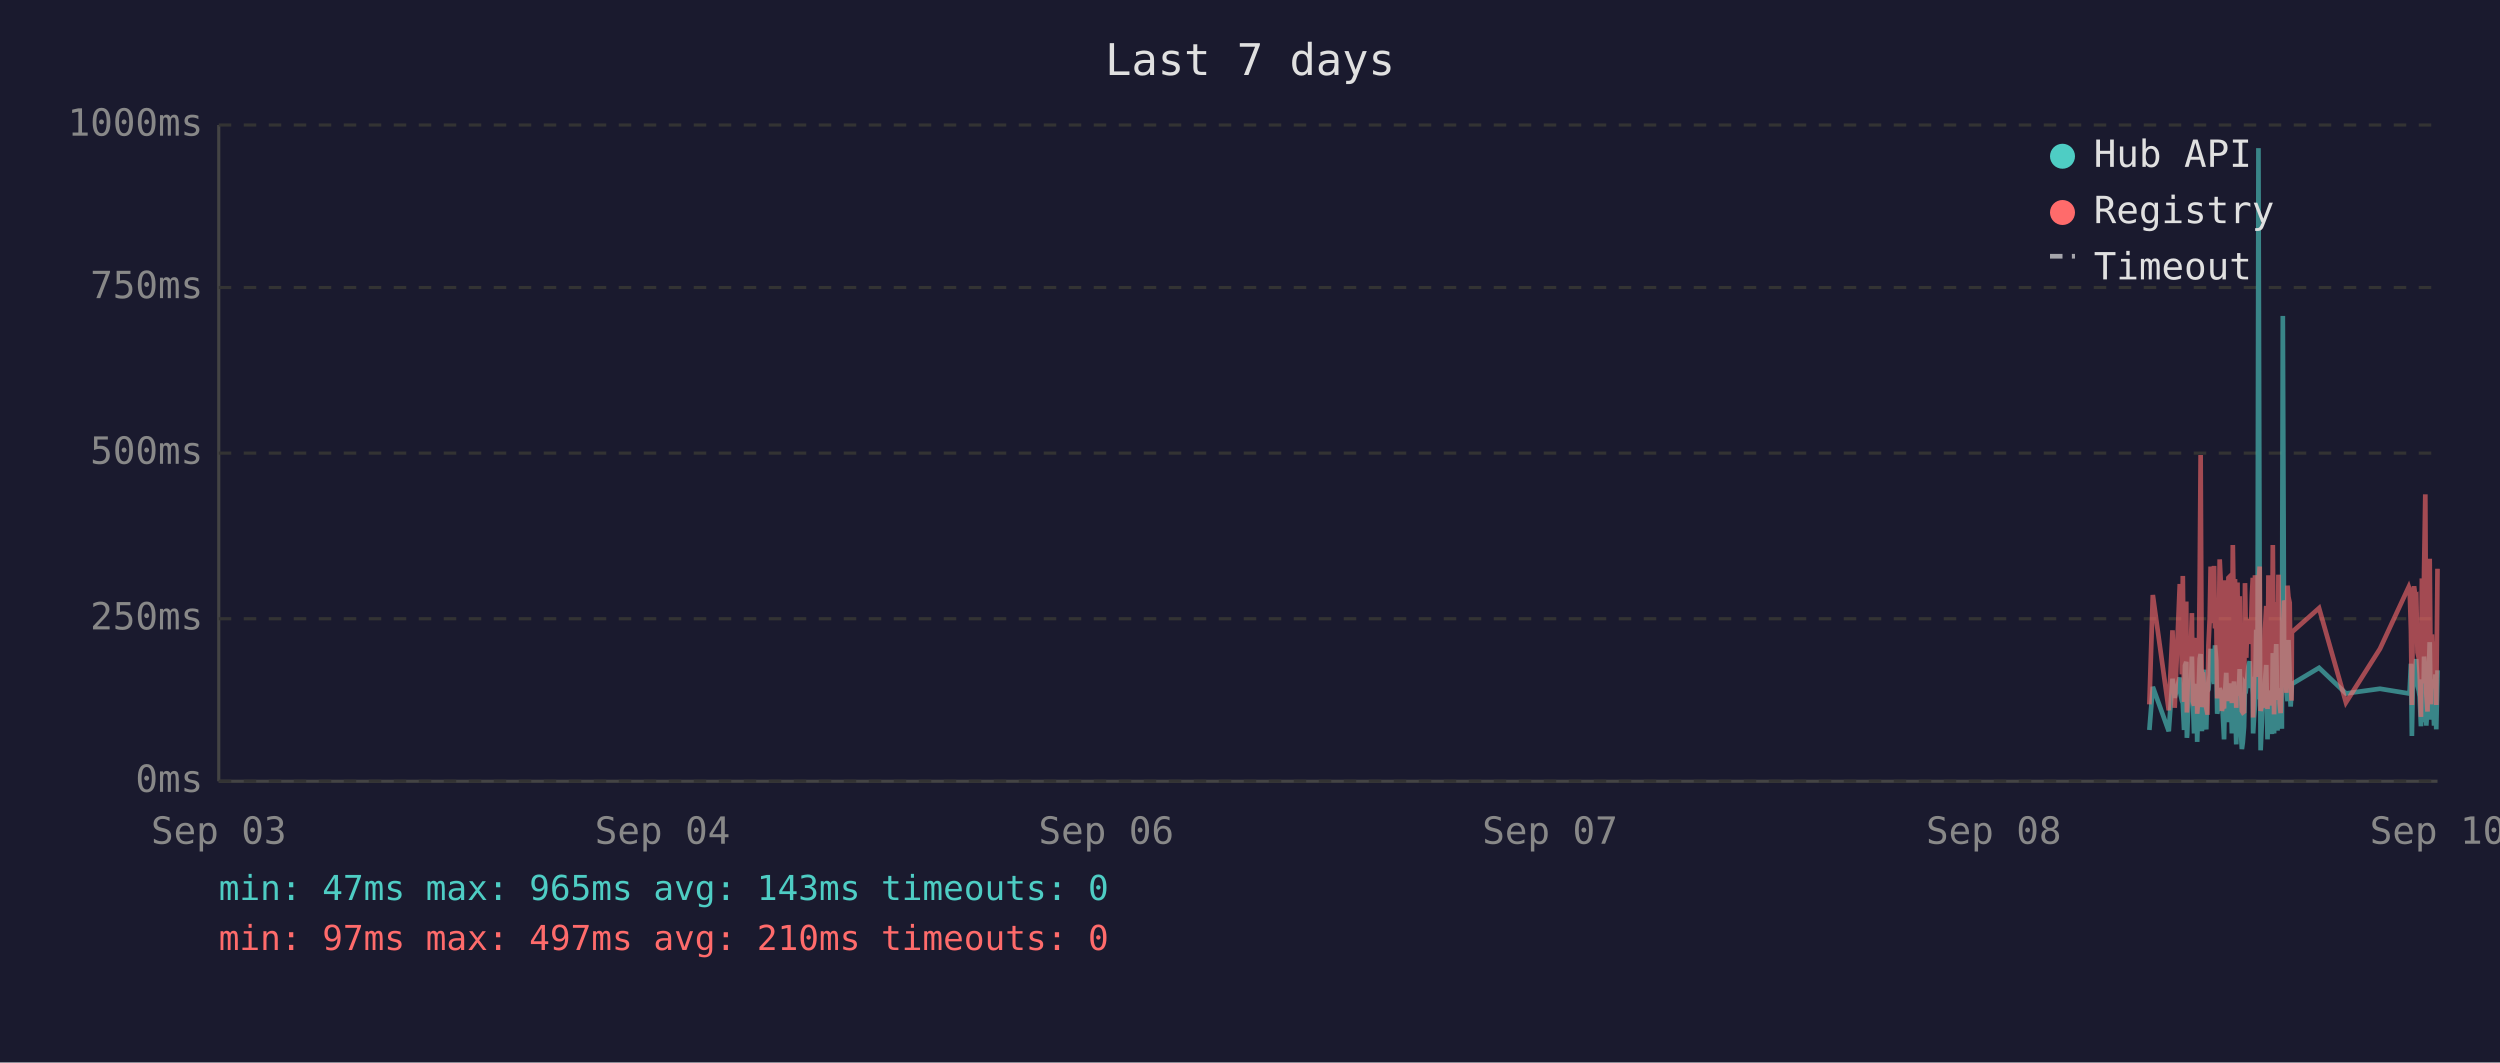
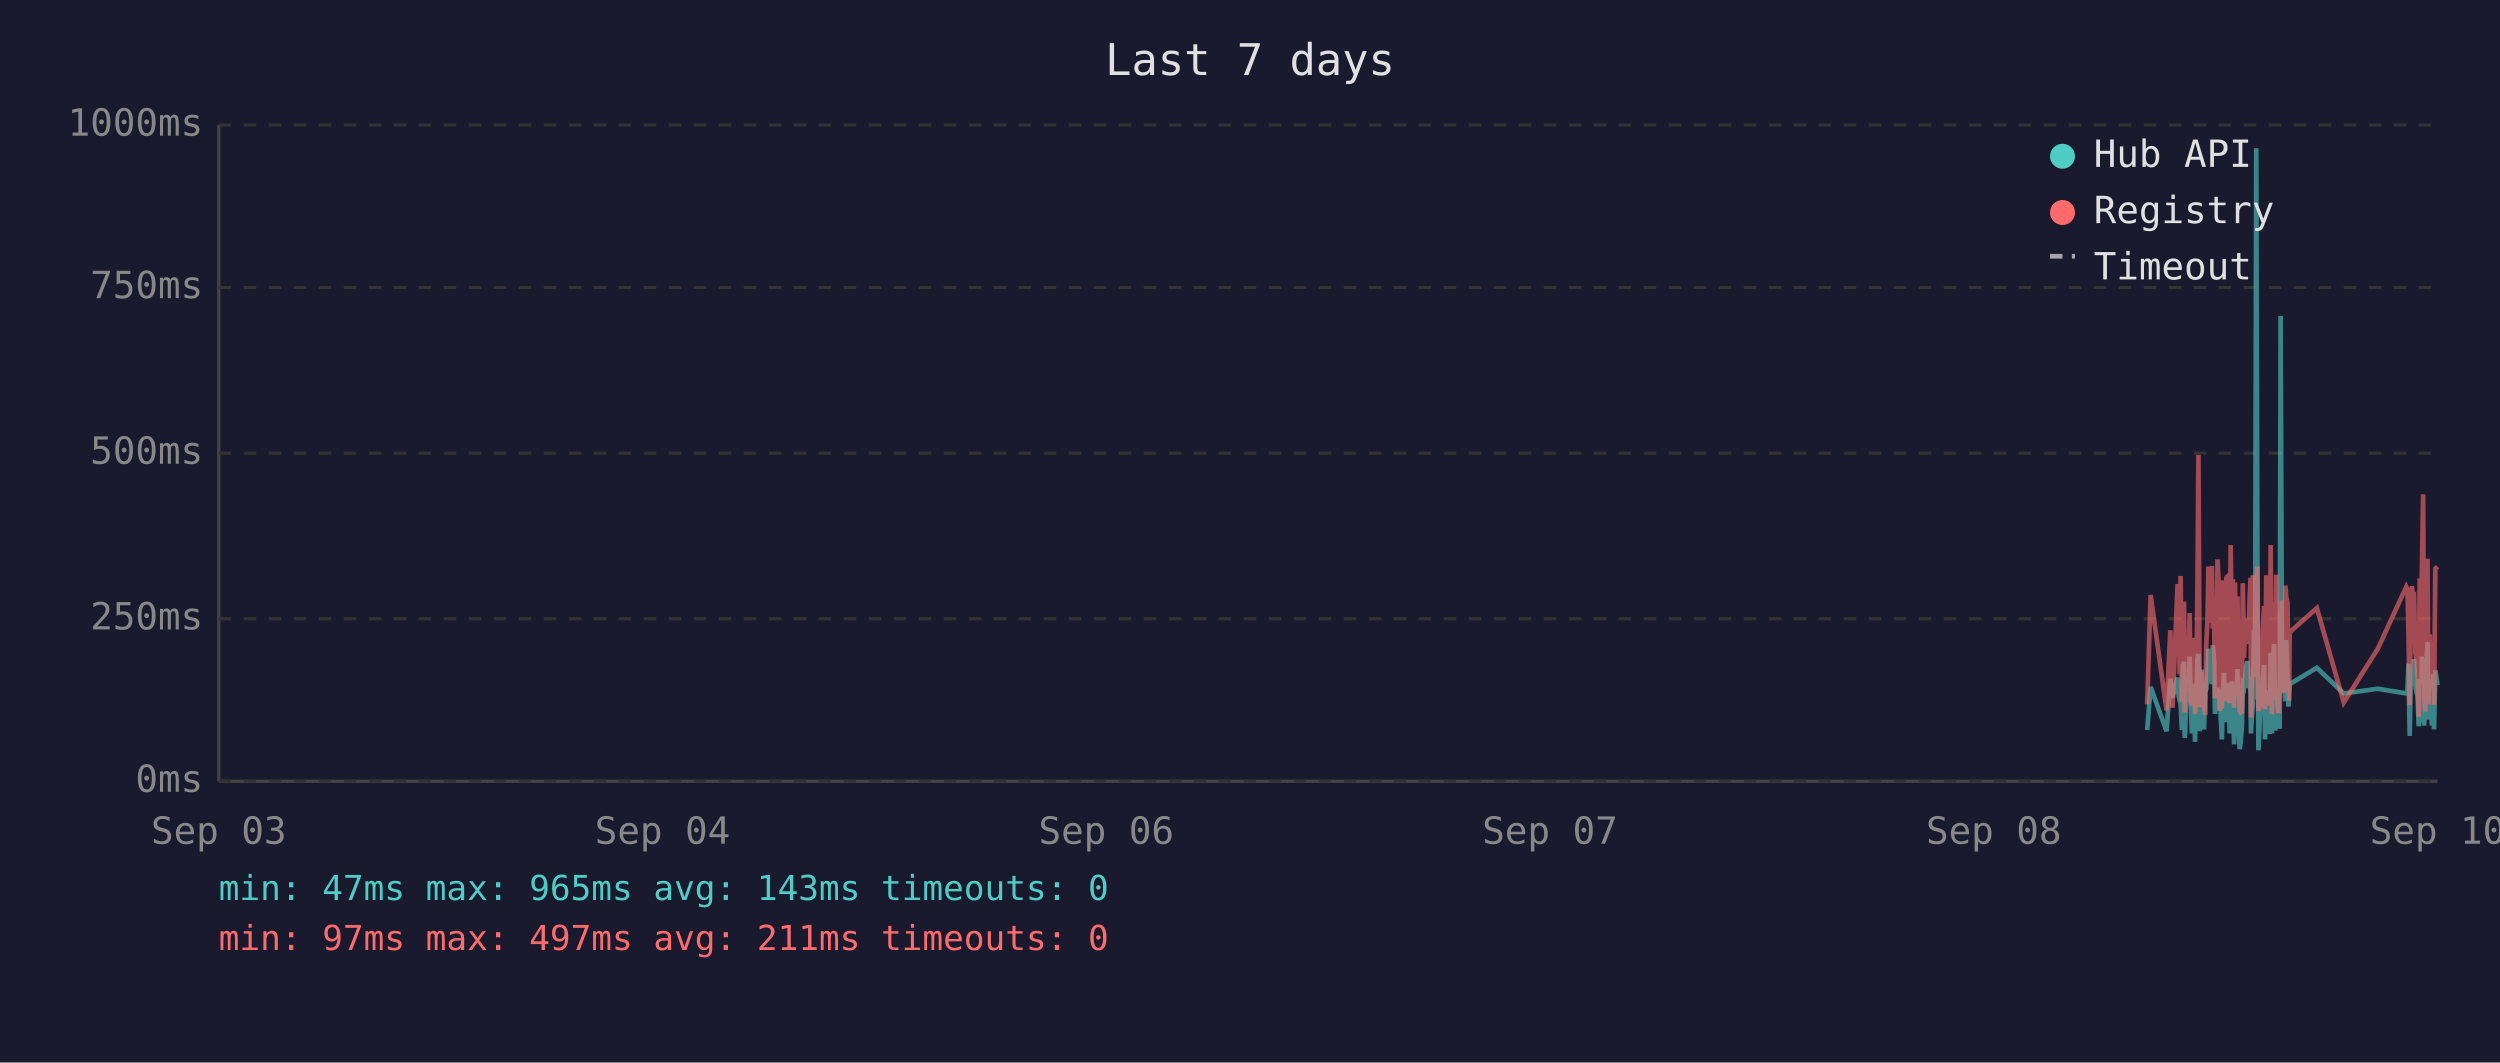
<svg xmlns="http://www.w3.org/2000/svg" viewBox="0 0 800 340" font-family="monospace" font-size="12">
  <rect width="800" height="340" fill="#1a1a2e" />
  <text x="400" y="24" fill="#e0e0e0" font-size="14" text-anchor="middle">Last 7 days</text>
  <line x1="70" y1="40" x2="70" y2="250" stroke="#444" stroke-width="1" />
  <line x1="70" y1="250" x2="780" y2="250" stroke="#444" stroke-width="1" />
  <line x1="70" y1="250" x2="780" y2="250" stroke="#333" stroke-width="1" stroke-dasharray="4" />
  <text x="65" y="250" fill="#888" text-anchor="end" dominant-baseline="middle">0ms</text>
  <line x1="70" y1="198" x2="780" y2="198" stroke="#333" stroke-width="1" stroke-dasharray="4" />
  <text x="65" y="198" fill="#888" text-anchor="end" dominant-baseline="middle">250ms</text>
  <line x1="70" y1="145" x2="780" y2="145" stroke="#333" stroke-width="1" stroke-dasharray="4" />
  <text x="65" y="145" fill="#888" text-anchor="end" dominant-baseline="middle">500ms</text>
  <line x1="70" y1="92" x2="780" y2="92" stroke="#333" stroke-width="1" stroke-dasharray="4" />
  <text x="65" y="92" fill="#888" text-anchor="end" dominant-baseline="middle">750ms</text>
  <line x1="70" y1="40" x2="780" y2="40" stroke="#333" stroke-width="1" stroke-dasharray="4" />
  <text x="65" y="40" fill="#888" text-anchor="end" dominant-baseline="middle">1000ms</text>
  <text x="70" y="270" fill="#888" text-anchor="middle">Sep 03</text>
  <text x="212" y="270" fill="#888" text-anchor="middle">Sep 04</text>
  <text x="354" y="270" fill="#888" text-anchor="middle">Sep 06</text>
  <text x="496" y="270" fill="#888" text-anchor="middle">Sep 07</text>
  <text x="638" y="270" fill="#888" text-anchor="middle">Sep 08</text>
  <text x="780" y="270" fill="#888" text-anchor="middle">Sep 10</text>
-   <polyline points="687.8,233.6 688.9,219.8 694.0,234.0 695.2,217.2 695.9,223.3 697.5,216.8 697.8,222.3 698.2,224.2 698.5,225.0 698.9,233.6 699.2,213.0 699.6,211.8 699.8,236.1 699.9,235.1 700.3,223.8 700.7,221.2 701.0,222.3 701.4,210.1 701.7,223.3 702.1,234.7 702.4,220.6 702.8,218.9 703.1,237.4 703.5,223.1 703.9,210.9 704.2,209.3 704.6,234.0 704.9,217.0 705.3,214.3 705.6,230.9 706.0,233.4 706.3,220.6 706.4,221.2 706.7,220.6 707.1,215.8 707.4,207.6 707.8,216.6 708.1,213.9 708.5,218.9 708.8,206.5 709.2,211.4 709.5,228.4 709.9,226.1 710.3,220.2 710.6,221.2 711.0,221.9 711.3,228.8 711.7,236.6 712.0,221.9 712.4,215.3 712.8,231.1 713.1,221.9 713.5,221.2 713.8,218.7 714.2,234.7 714.5,221.2 714.9,218.1 715.2,223.1 715.6,238.2 716.0,220.8 716.3,224.8 716.7,214.1 717.0,232.6 717.4,239.7 717.7,237.6 718.1,232.6 718.4,219.1 718.8,219.8 719.1,217.2 719.5,213.2 719.9,211.6 720.2,220.2 720.6,216.6 720.9,222.5 721.0,234.7 721.3,229.4 721.6,225.6 722.0,201.5 722.4,223.8 722.7,47.4 723.1,196.0 723.4,240.1 723.8,231.1 724.1,221.0 724.5,225.0 724.8,217.9 725.2,212.8 725.6,236.6 725.9,222.7 726.3,222.9 726.6,221.0 727.0,234.9 727.3,209.0 727.7,234.7 728.1,213.5 728.4,206.1 728.8,233.8 729.1,220.2 729.5,230.7 729.8,223.8 730.2,233.2 730.5,101.1 730.9,207.2 731.3,217.9 731.6,218.9 732.0,224.4 732.3,204.8 732.7,216.6 733.0,226.1 733.3,221.2 733.4,218.9 742.1,213.7 750.7,221.9 761.6,220.4 770.8,221.9 771.1,221.0 771.5,212.4 771.8,235.5 772.2,214.1 772.5,215.3 772.9,214.3 773.2,210.9 773.6,219.5 774.0,221.0 774.3,222.9 774.7,232.4 775.0,217.4 775.4,231.1 775.7,210.1 776.1,216.0 776.4,232.2 776.8,226.1 777.2,216.2 777.5,205.5 777.9,230.3 778.2,217.4 778.6,224.4 778.9,232.2 779.3,215.8 779.6,233.4 780.0,214.5" fill="none" stroke="#4ecdc4" stroke-width="1.5" opacity="0.6" />
-   <polyline points="687.8,225.4 688.9,190.4 694.0,227.3 695.2,201.7 695.9,226.5 697.5,187.6 697.8,187.6 698.2,215.8 698.5,184.3 698.9,224.6 699.2,206.3 699.6,192.5 699.8,228.0 699.9,225.8 700.3,209.0 700.7,204.0 701.0,209.0 701.4,196.2 701.7,224.4 702.1,225.8 702.4,206.1 702.8,204.2 703.1,228.4 703.5,222.3 703.9,186.0 704.2,145.6 704.6,226.3 704.9,215.1 705.3,226.3 705.6,224.2 706.0,226.5 706.3,228.0 706.4,228.0 706.7,206.5 707.1,198.1 707.4,181.3 707.8,193.1 708.1,199.4 708.5,181.1 708.8,201.1 709.2,196.7 709.5,223.5 709.9,214.9 710.3,179.0 710.6,185.3 711.0,227.5 711.3,225.8 711.7,226.7 712.0,185.7 712.4,209.5 712.8,224.4 713.1,184.9 713.5,184.5 713.8,206.3 714.2,225.0 714.5,174.4 714.9,200.7 715.2,185.3 715.6,226.5 716.0,186.4 716.3,222.7 716.7,190.8 717.0,216.6 717.4,227.5 717.7,228.0 718.1,227.7 718.4,186.6 718.8,210.5 719.1,200.2 719.5,200.4 719.9,198.1 720.2,206.1 720.6,190.4 720.9,184.9 721.0,229.6 721.3,217.7 721.6,184.1 722.0,188.3 722.4,216.6 722.7,187.8 723.1,181.3 723.4,227.5 723.8,225.6 724.1,207.4 724.5,226.5 724.8,201.3 725.2,193.9 725.6,226.9 725.9,184.1 726.3,209.0 726.6,185.5 727.0,225.8 727.3,174.4 727.7,228.6 728.1,192.7 728.4,197.5 728.8,224.0 729.1,183.9 729.5,225.0 729.8,228.2 730.2,216.0 730.5,209.9 730.9,192.2 731.3,193.3 731.6,221.7 732.0,187.4 732.3,191.0 732.7,192.9 733.0,217.2 733.3,224.2 733.4,202.3 742.1,194.6 750.7,224.8 761.6,207.6 770.8,187.8 771.1,188.7 771.5,201.7 771.8,225.6 772.2,191.0 772.5,187.6 772.9,190.8 773.2,190.6 773.6,208.8 774.0,210.5 774.3,216.0 774.7,229.4 775.0,185.1 775.4,218.7 775.7,182.8 776.1,158.2 776.4,221.7 776.8,227.7 777.2,191.8 777.5,178.8 777.9,225.4 778.2,203.0 778.6,219.5 778.9,219.3 779.3,205.3 779.6,225.6 780.0,182.0" fill="none" stroke="#ff6b6b" stroke-width="1.5" opacity="0.6" />
+   <polyline points="687.1,233.6 688.2,219.8 693.3,234.0 694.5,217.2 695.2,223.3 696.8,216.8 697.1,222.3 697.5,224.2 697.8,225.0 698.2,233.6 698.5,213.0 698.9,211.8 699.1,236.1 699.2,235.1 699.6,223.8 699.9,221.2 700.3,222.3 700.7,210.1 701.0,223.3 701.4,234.7 701.7,220.6 702.1,218.9 702.4,237.4 702.8,223.1 703.2,210.9 703.5,209.3 703.9,234.0 704.2,217.0 704.6,214.3 704.9,230.9 705.3,233.4 705.6,220.6 705.7,221.2 706.0,220.6 706.4,215.8 706.7,207.6 707.1,216.6 707.4,213.9 707.8,218.9 708.1,206.5 708.5,211.4 708.8,228.4 709.2,226.1 709.6,220.2 709.9,221.2 710.3,221.9 710.6,228.8 711.0,236.6 711.3,221.9 711.7,215.3 712.0,231.1 712.4,221.9 712.8,221.2 713.1,218.7 713.5,234.7 713.8,221.2 714.2,218.1 714.5,223.1 714.9,238.2 715.2,220.8 715.6,224.8 716.0,214.1 716.3,232.6 716.7,239.7 717.0,237.6 717.4,232.6 717.7,219.1 718.1,219.8 718.4,217.2 718.8,213.2 719.2,211.6 719.5,220.2 719.9,216.6 720.2,222.5 720.3,234.7 720.6,229.4 720.9,225.6 721.3,201.5 721.6,223.8 722.0,47.4 722.4,196.0 722.7,240.1 723.1,231.1 723.4,221.0 723.8,225.0 724.1,217.9 724.5,212.8 724.8,236.6 725.2,222.7 725.6,222.9 725.9,221.0 726.3,234.9 726.6,209.0 727.0,234.7 727.4,213.5 727.7,206.1 728.1,233.8 728.4,220.2 728.8,230.7 729.1,223.8 729.5,233.2 729.8,101.1 730.2,207.2 730.5,217.9 730.9,218.9 731.3,224.4 731.6,204.8 732.0,216.6 732.3,226.1 732.5,221.2 732.7,218.9 741.4,213.7 750.0,221.9 760.9,220.4 770.0,221.9 770.4,221.0 770.7,212.4 771.1,235.5 771.5,214.1 771.8,215.3 772.2,214.3 772.5,210.9 772.9,219.5 773.2,221.0 773.6,222.9 774.0,232.4 774.3,217.4 774.7,231.1 775.0,210.1 775.4,216.0 775.7,232.2 776.1,226.1 776.4,216.2 776.8,205.5 777.1,230.3 777.5,217.4 777.9,224.4 778.2,232.2 778.6,215.8 778.9,233.4 779.3,214.5 780.0,219.3" fill="none" stroke="#4ecdc4" stroke-width="1.5" opacity="0.6" />
+   <polyline points="687.1,225.4 688.2,190.4 693.3,227.3 694.5,201.7 695.2,226.5 696.8,187.6 697.1,187.6 697.5,215.8 697.8,184.3 698.2,224.6 698.5,206.3 698.9,192.5 699.1,228.0 699.2,225.8 699.6,209.0 699.9,204.0 700.3,209.0 700.7,196.2 701.0,224.4 701.4,225.8 701.7,206.1 702.1,204.2 702.4,228.4 702.8,222.3 703.2,186.0 703.5,145.6 703.9,226.3 704.2,215.1 704.6,226.3 704.9,224.2 705.3,226.5 705.6,228.0 705.7,228.0 706.0,206.5 706.4,198.1 706.7,181.3 707.1,193.1 707.4,199.4 707.8,181.1 708.1,201.1 708.5,196.7 708.8,223.5 709.2,214.9 709.6,179.0 709.9,185.3 710.3,227.5 710.6,225.8 711.0,226.7 711.3,185.7 711.7,209.5 712.0,224.4 712.4,184.9 712.8,184.5 713.1,206.3 713.5,225.0 713.8,174.4 714.2,200.7 714.5,185.3 714.9,226.5 715.2,186.4 715.6,222.7 716.0,190.8 716.3,216.6 716.7,227.5 717.0,228.0 717.4,227.7 717.7,186.6 718.1,210.5 718.4,200.2 718.8,200.4 719.2,198.1 719.5,206.1 719.9,190.4 720.2,184.9 720.3,229.6 720.6,217.7 720.9,184.1 721.3,188.3 721.6,216.6 722.0,187.8 722.4,181.3 722.7,227.5 723.1,225.6 723.4,207.4 723.8,226.5 724.1,201.3 724.5,193.9 724.8,226.9 725.2,184.1 725.6,209.0 725.9,185.5 726.3,225.8 726.6,174.4 727.0,228.6 727.4,192.7 727.7,197.5 728.1,224.0 728.4,183.9 728.8,225.0 729.1,228.2 729.5,216.0 729.8,209.9 730.2,192.2 730.5,193.3 730.9,221.7 731.3,187.4 731.6,191.0 732.0,192.9 732.3,217.2 732.5,224.2 732.7,202.3 741.4,194.6 750.0,224.8 760.9,207.6 770.0,187.8 770.4,188.7 770.7,201.7 771.1,225.6 771.5,191.0 771.8,187.6 772.2,190.8 772.5,190.6 772.9,208.8 773.2,210.5 773.6,216.0 774.0,229.4 774.3,185.1 774.7,218.7 775.0,182.8 775.4,158.2 775.7,221.7 776.1,227.7 776.4,191.8 776.8,178.8 777.1,225.4 777.5,203.0 777.9,219.5 778.2,219.3 778.6,205.3 778.9,225.6 779.3,182.0 780.0,181.3" fill="none" stroke="#ff6b6b" stroke-width="1.5" opacity="0.6" />
  <circle cx="660" cy="50" r="4" fill="#4ecdc4" />
  <text x="670" y="50" fill="#e0e0e0" dominant-baseline="middle">Hub API</text>
  <circle cx="660" cy="68" r="4" fill="#ff6b6b" />
  <text x="670" y="68" fill="#e0e0e0" dominant-baseline="middle">Registry</text>
  <line x1="656" y1="82" x2="664" y2="82" stroke="#e0e0e0" stroke-width="1.5" stroke-dasharray="4,3" opacity="0.7" />
  <text x="670" y="86" fill="#e0e0e0" dominant-baseline="middle">Timeout</text>
  <text x="70" y="288" fill="#4ecdc4" font-size="11">min: 47ms  max: 965ms  avg: 143ms  timeouts: 0</text>
-   <text x="70" y="304" fill="#ff6b6b" font-size="11">min: 97ms  max: 497ms  avg: 210ms  timeouts: 0</text>
+   <text x="70" y="304" fill="#ff6b6b" font-size="11">min: 97ms  max: 497ms  avg: 211ms  timeouts: 0</text>
</svg>
